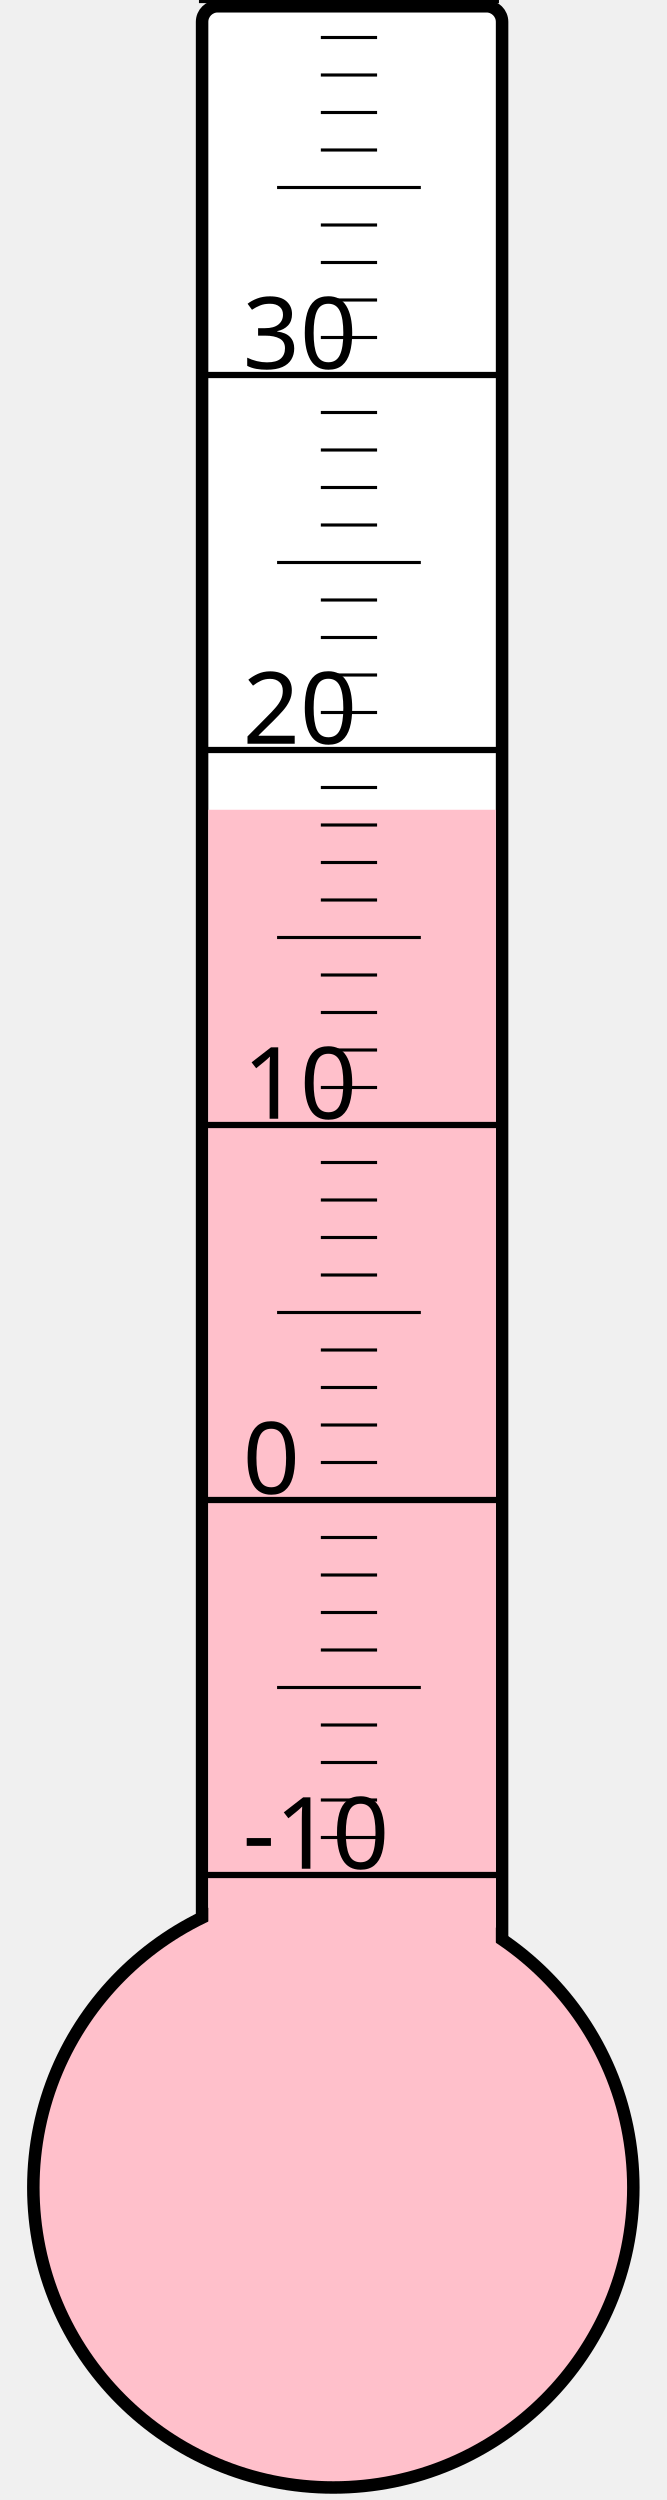
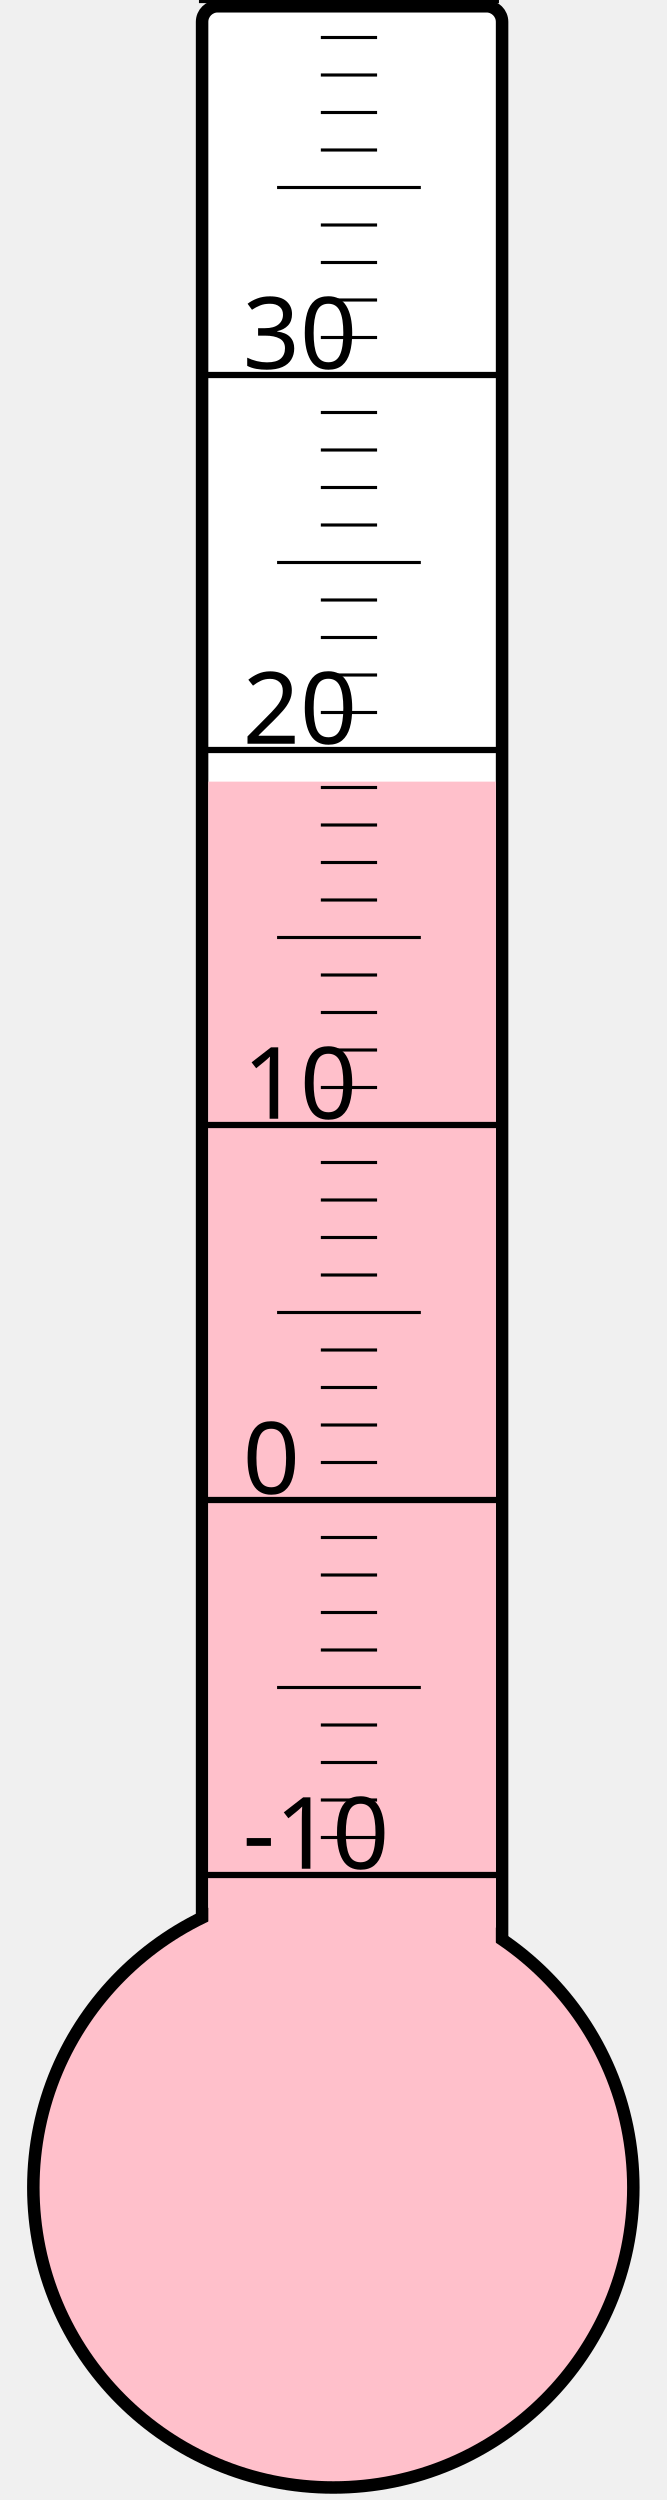
<svg xmlns="http://www.w3.org/2000/svg" width="40px" height="150px" viewBox="0 0 200 800">
  <rect width="200" height="800" x="0" y="0" style="fill: #ffffeb; fill-opacity: 0;" />
  <rect width="96" height="680" x="58" y="2" rx="5" ry="5" style="fill: white; fill-opacity: 1; stroke: black; stroke-width: 4;" />
  <circle cx="100" cy="700" r="96" style="fill: pink; stroke: black; stroke-width: 4;" />
-   <rect width="92" height="440.875" x="60" y="259.125" style="fill: pink; fill-opacity: 1; stroke-width: 0;" />
+   <rect width="92" height="449.875" x="60" y="250.125" style="fill: pink; fill-opacity: 1; stroke-width: 0;" />
  <text x="71" y="598" style="font-family: sans-serif; font-size: 24pt;">-10</text>
  <text x="71" y="478" style="font-family: sans-serif; font-size: 24pt;">0</text>
  <text x="71" y="358" style="font-family: sans-serif; font-size: 24pt;">10</text>
  <text x="71" y="238" style="font-family: sans-serif; font-size: 24pt;">20</text>
  <text x="71" y="118" style="font-family: sans-serif; font-size: 24pt;">30</text>
  <g style="stroke: black;">
    <line x1="57" y1="600" x2="153" y2="600" style="stroke-width: 2;" />
    <line x1="96" y1="588" x2="114" y2="588" style="stroke-width: 1;" />
    <line x1="96" y1="576" x2="114" y2="576" style="stroke-width: 1;" />
    <line x1="96" y1="564" x2="114" y2="564" style="stroke-width: 1;" />
    <line x1="96" y1="552" x2="114" y2="552" style="stroke-width: 1;" />
    <line x1="82" y1="540" x2="128" y2="540" style="stroke-width: 1;" />
    <line x1="96" y1="528" x2="114" y2="528" style="stroke-width: 1;" />
    <line x1="96" y1="516" x2="114" y2="516" style="stroke-width: 1;" />
    <line x1="96" y1="504" x2="114" y2="504" style="stroke-width: 1;" />
    <line x1="96" y1="492" x2="114" y2="492" style="stroke-width: 1;" />
    <line x1="57" y1="480" x2="153" y2="480" style="stroke-width: 2;" />
    <line x1="96" y1="468" x2="114" y2="468" style="stroke-width: 1;" />
    <line x1="96" y1="456" x2="114" y2="456" style="stroke-width: 1;" />
    <line x1="96" y1="444" x2="114" y2="444" style="stroke-width: 1;" />
    <line x1="96" y1="432" x2="114" y2="432" style="stroke-width: 1;" />
    <line x1="82" y1="420" x2="128" y2="420" style="stroke-width: 1;" />
    <line x1="96" y1="408" x2="114" y2="408" style="stroke-width: 1;" />
    <line x1="96" y1="396" x2="114" y2="396" style="stroke-width: 1;" />
    <line x1="96" y1="384" x2="114" y2="384" style="stroke-width: 1;" />
    <line x1="96" y1="372" x2="114" y2="372" style="stroke-width: 1;" />
    <line x1="57" y1="360" x2="153" y2="360" style="stroke-width: 2;" />
    <line x1="96" y1="348" x2="114" y2="348" style="stroke-width: 1;" />
    <line x1="96" y1="336" x2="114" y2="336" style="stroke-width: 1;" />
    <line x1="96" y1="324" x2="114" y2="324" style="stroke-width: 1;" />
    <line x1="96" y1="312" x2="114" y2="312" style="stroke-width: 1;" />
    <line x1="82" y1="300" x2="128" y2="300" style="stroke-width: 1;" />
    <line x1="96" y1="288" x2="114" y2="288" style="stroke-width: 1;" />
    <line x1="96" y1="276" x2="114" y2="276" style="stroke-width: 1;" />
    <line x1="96" y1="264" x2="114" y2="264" style="stroke-width: 1;" />
    <line x1="96" y1="252" x2="114" y2="252" style="stroke-width: 1;" />
    <line x1="57" y1="240" x2="153" y2="240" style="stroke-width: 2;" />
    <line x1="96" y1="228" x2="114" y2="228" style="stroke-width: 1;" />
    <line x1="96" y1="216" x2="114" y2="216" style="stroke-width: 1;" />
    <line x1="96" y1="204" x2="114" y2="204" style="stroke-width: 1;" />
    <line x1="96" y1="192" x2="114" y2="192" style="stroke-width: 1;" />
    <line x1="82" y1="180" x2="128" y2="180" style="stroke-width: 1;" />
    <line x1="96" y1="168" x2="114" y2="168" style="stroke-width: 1;" />
    <line x1="96" y1="156" x2="114" y2="156" style="stroke-width: 1;" />
    <line x1="96" y1="144" x2="114" y2="144" style="stroke-width: 1;" />
    <line x1="96" y1="132" x2="114" y2="132" style="stroke-width: 1;" />
    <line x1="57" y1="120" x2="153" y2="120" style="stroke-width: 2;" />
    <line x1="96" y1="108" x2="114" y2="108" style="stroke-width: 1;" />
    <line x1="96" y1="96" x2="114" y2="96" style="stroke-width: 1;" />
    <line x1="96" y1="84" x2="114" y2="84" style="stroke-width: 1;" />
    <line x1="96" y1="72" x2="114" y2="72" style="stroke-width: 1;" />
    <line x1="82" y1="60" x2="128" y2="60" style="stroke-width: 1;" />
    <line x1="96" y1="48" x2="114" y2="48" style="stroke-width: 1;" />
    <line x1="96" y1="36" x2="114" y2="36" style="stroke-width: 1;" />
    <line x1="96" y1="24" x2="114" y2="24" style="stroke-width: 1;" />
    <line x1="96" y1="12" x2="114" y2="12" style="stroke-width: 1;" />
    <line x1="57" y1="0" x2="153" y2="0" style="stroke-width: 2;" />
  </g>
</svg>
